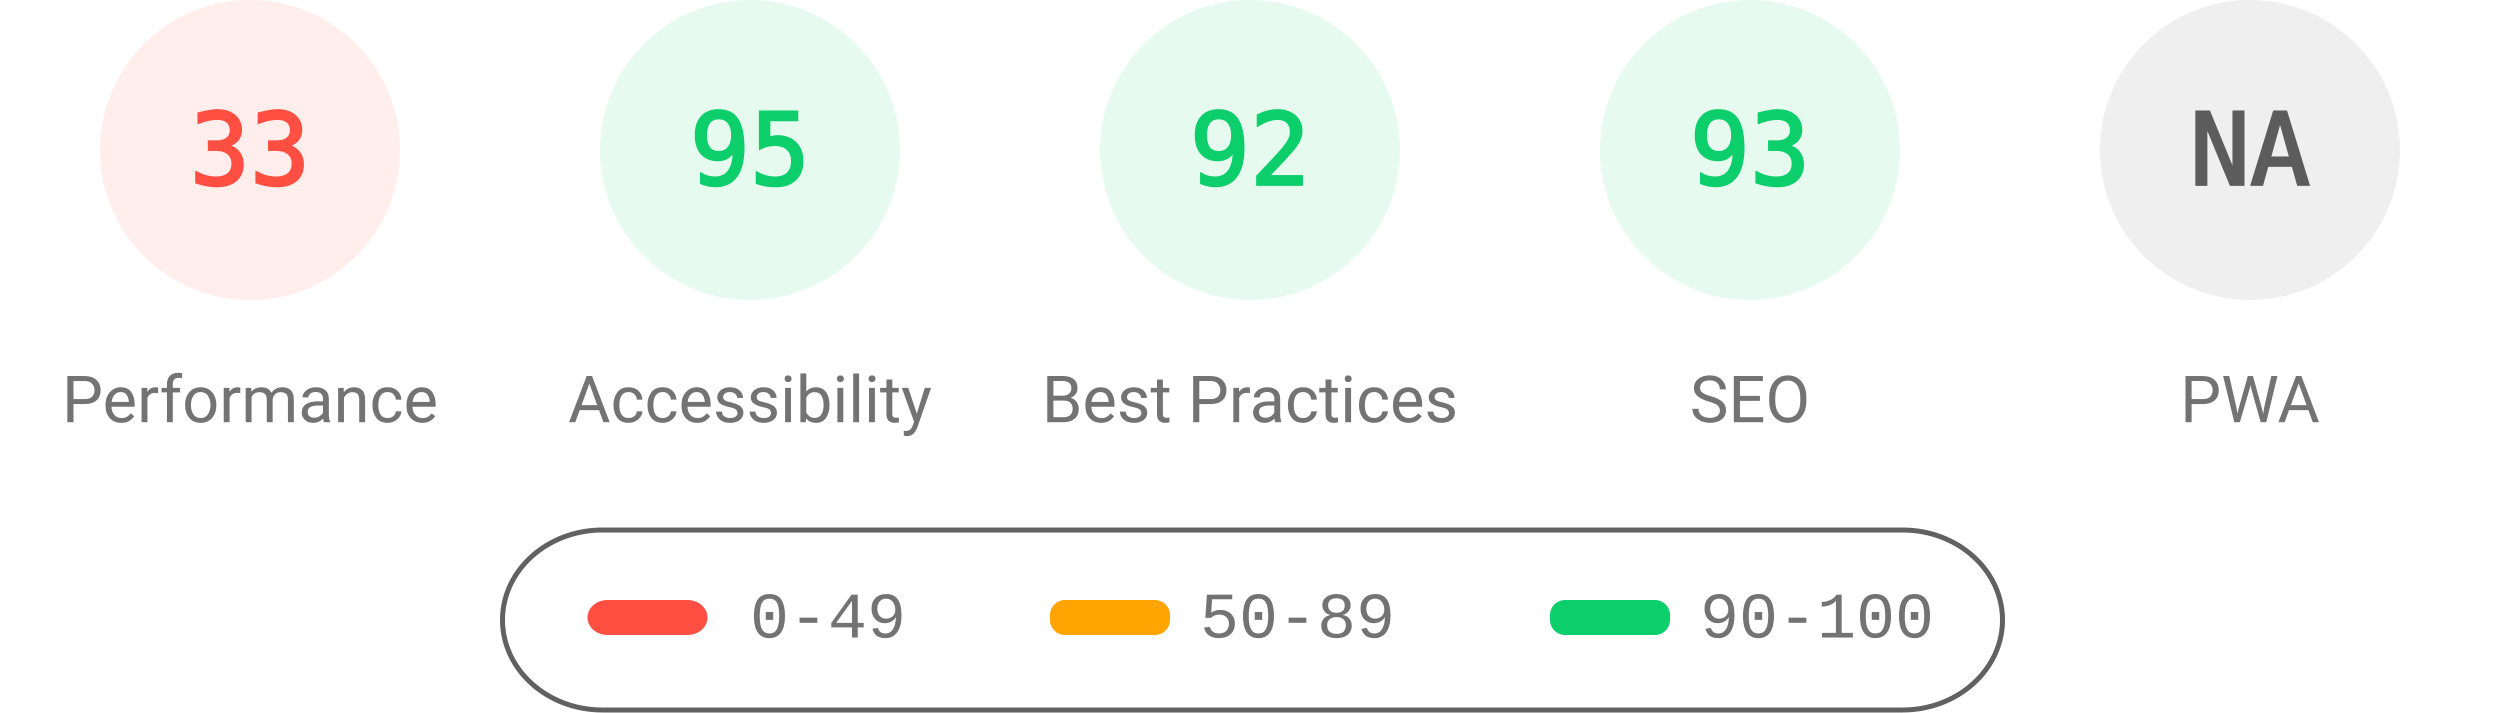
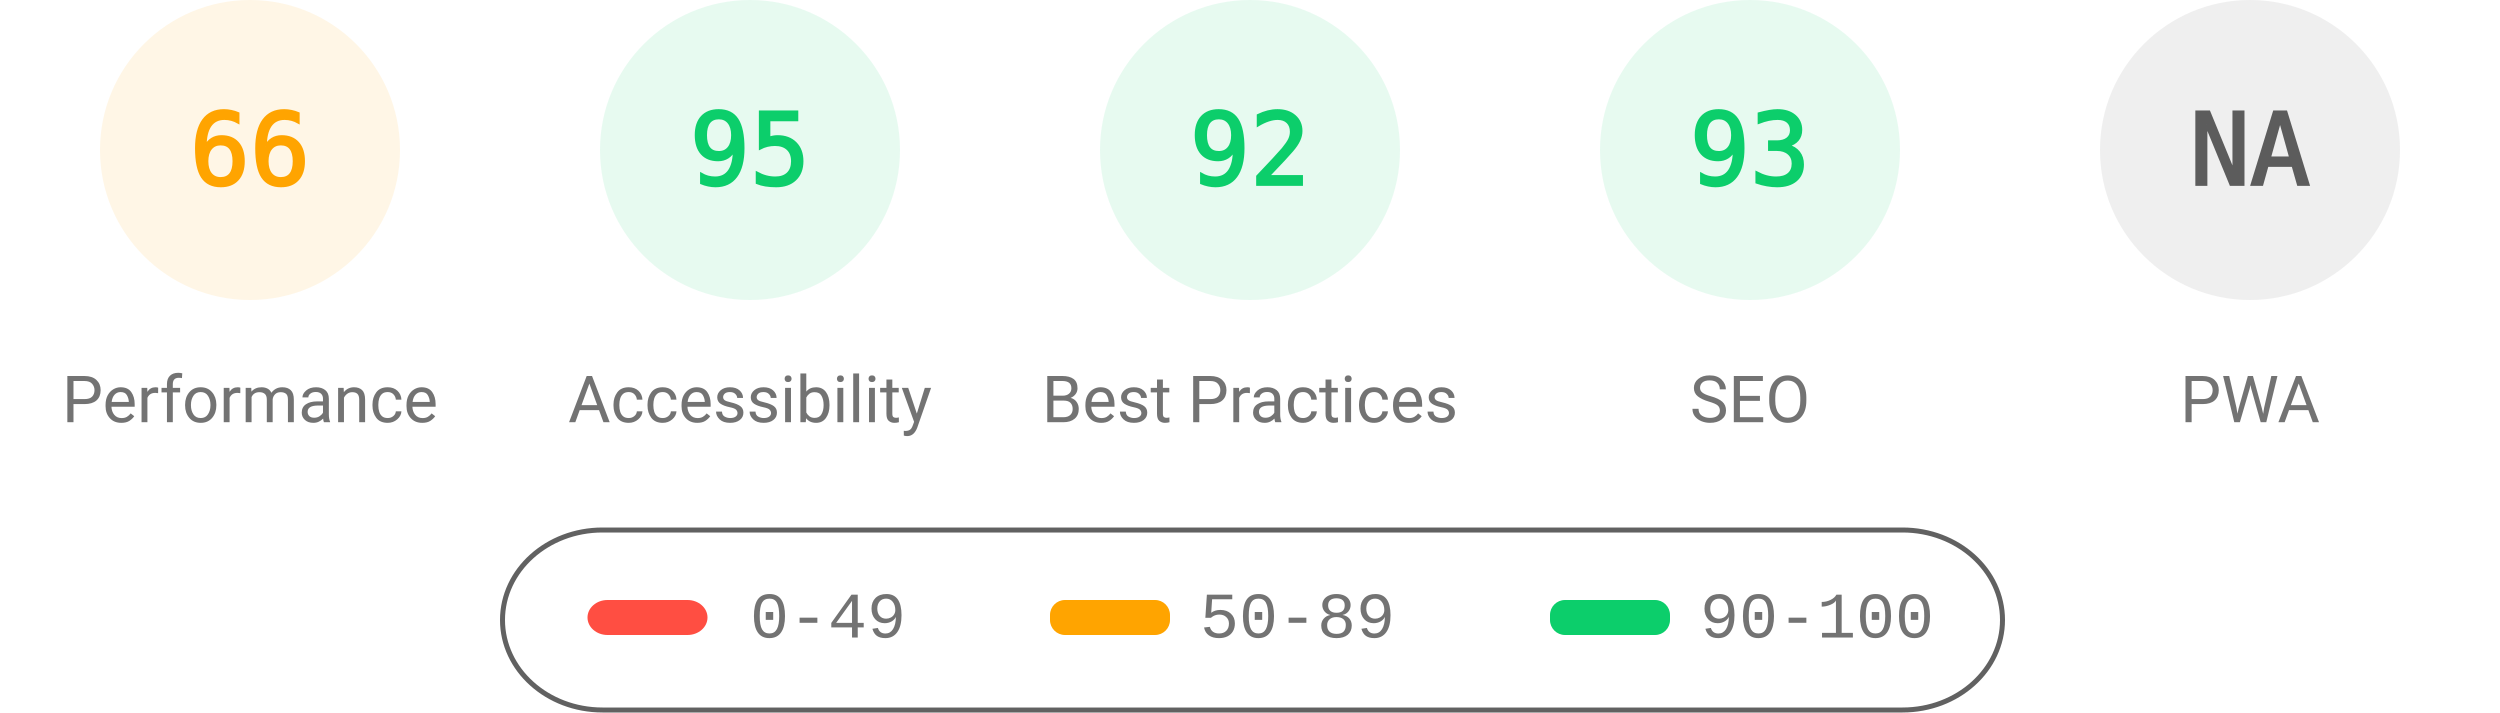
<svg xmlns="http://www.w3.org/2000/svg" fill="none" width="1000" height="285">
  <style>.gauge-base{opacity:.1}.gauge-arc{fill:none;animation-delay:250ms;stroke-linecap:round;transform:rotate(-90deg);transform-origin:100px 60px;animation:load-gauge 1s ease forwards}.guage-text{font-size:40px;font-family:monospace;text-align:center}.guage-red{color:#ff4e42;fill:#ff4e42;stroke:#ff4e42}.guage-orange{color:#ffa400;fill:#ffa400;stroke:#ffa400}.guage-green{color:#0cce6b;fill:#0cce6b;stroke:#0cce6b}.guage-undefined{color:#5c5c5c;fill:#5c5c5c;stroke:#5c5c5c}.guage-title{color:#737373;fill:#737373;stroke:none;font-size:26px;line-height:26px;font-family:Roboto,Halvetica,Arial,sans-serif}@keyframes load-gauge{from{stroke-dasharray:0 352.858}}</style>
-   <svg class="guage-div guage-perf guage-red" viewBox="0 0 200 200" width="200" height="200">
+   <svg class="guage-div guage-perf guage-orange" viewBox="0 0 200 200" width="200" height="200">
    <circle class="gauge-base" r="56" cx="100" cy="60" stroke-width="8" />
-     <circle class="gauge-arc guage-arc-1" r="56" cx="100" cy="60" stroke-width="8" style="stroke-dasharray:116.113,351.858" />
-     <text class="guage-text" x="100" y="60" alignment-baseline="central" dominant-baseline="central" text-anchor="middle">33</text>
+     <circle class="gauge-arc guage-arc-1" r="56" cx="100" cy="60" stroke-width="8" style="stroke-dasharray:232.226,351.858" />
+     <text class="guage-text" x="100" y="60" alignment-baseline="central" dominant-baseline="central" text-anchor="middle">66</text>
    <text class="guage-title" x="100" y="160" alignment-baseline="central" dominant-baseline="central" text-anchor="middle">Performance</text>
  </svg>
  <svg class="guage-div guage-acc guage-green" viewBox="0 0 200 200" width="200" height="200" x="200">
    <circle class="gauge-base" r="56" cx="100" cy="60" stroke-width="8" />
    <circle class="gauge-arc guage-arc-2" r="56" cx="100" cy="60" stroke-width="8" style="stroke-dasharray:334.265,351.858" />
    <text class="guage-text" x="100" y="60" alignment-baseline="central" dominant-baseline="central" text-anchor="middle">95</text>
    <text class="guage-title" x="100" y="160" alignment-baseline="central" dominant-baseline="central" text-anchor="middle">Accessibility</text>
  </svg>
  <svg class="guage-div guage-best guage-green" viewBox="0 0 200 200" width="200" height="200" x="400">
    <circle class="gauge-base" r="56" cx="100" cy="60" stroke-width="8" />
    <circle class="gauge-arc guage-arc-3" r="56" cx="100" cy="60" stroke-width="8" style="stroke-dasharray:323.709,351.858" />
    <text class="guage-text" x="100" y="60" alignment-baseline="central" dominant-baseline="central" text-anchor="middle">92</text>
    <text class="guage-title" x="100" y="160" alignment-baseline="central" dominant-baseline="central" text-anchor="middle">Best Practices</text>
  </svg>
  <svg class="guage-div guage-seo guage-green" viewBox="0 0 200 200" width="200" height="200" x="600">
    <circle class="gauge-base" r="56" cx="100" cy="60" stroke-width="8" />
    <circle class="gauge-arc guage-arc-4" r="56" cx="100" cy="60" stroke-width="8" style="stroke-dasharray:327.228,351.858" />
    <text class="guage-text" x="100" y="60" alignment-baseline="central" dominant-baseline="central" text-anchor="middle">93</text>
    <text class="guage-title" x="100" y="160" alignment-baseline="central" dominant-baseline="central" text-anchor="middle">SEO</text>
  </svg>
  <svg class="guage-div guage-pwa guage-undefined" viewBox="0 0 200 200" width="200" height="200" x="800">
    <circle class="gauge-base" r="56" cx="100" cy="60" stroke-width="8" />
    <circle class="gauge-arc guage-arc-4" r="56" cx="100" cy="60" stroke-width="8" style="stroke-dasharray:351.858,351.858" />
    <text class="guage-text" x="100" y="60" alignment-baseline="central" dominant-baseline="central" text-anchor="middle">NA</text>
    <text class="guage-title" x="100" y="160" alignment-baseline="central" dominant-baseline="central" text-anchor="middle">PWA</text>
  </svg>
  <svg width="604" height="76" x="200" y="210">
    <path fill="none" id="canvas_background" d="M-1-1h604v80H-1z" />
    <rect fill-opacity="0" stroke="#616161" stroke-width="2" rx="40" id="svg_2" height="72" width="600" y="2" x="1" fill="#000" />
    <rect stroke="#000" rx="8" id="svg_3" height="14" width="48" y="30" x="35" stroke-opacity="null" stroke-width="0" fill="#ff4e42" />
    <rect stroke="#000" rx="6" id="svg_4" height="14" width="48" y="30" x="220" stroke-opacity="null" stroke-width="0" fill="#ffa400" />
    <rect stroke="#000" rx="6" id="svg_5" height="14" width="48" y="30" x="420" stroke-opacity="null" stroke-width="0" fill="#0cce6b" />
    <text xml:space="preserve" text-anchor="start" font-family="'Courier New', Courier, monospace" font-size="26" id="svg_6" y="45" x="100" stroke-opacity="null" stroke-width="0" stroke="#000" fill="#737373">0-49</text>
    <text xml:space="preserve" text-anchor="start" font-family="'Courier New', Courier, monospace" font-size="26" id="svg_7" y="45" x="280" stroke-opacity="null" stroke-width="0" stroke="#000" fill="#737373">50-89</text>
    <text xml:space="preserve" text-anchor="start" font-family="'Courier New', Courier, monospace" font-size="26" id="svg_8" y="45" x="480" stroke-opacity="null" stroke-width="0" stroke="#000" fill="#737373">90-100</text>
  </svg>
</svg>
